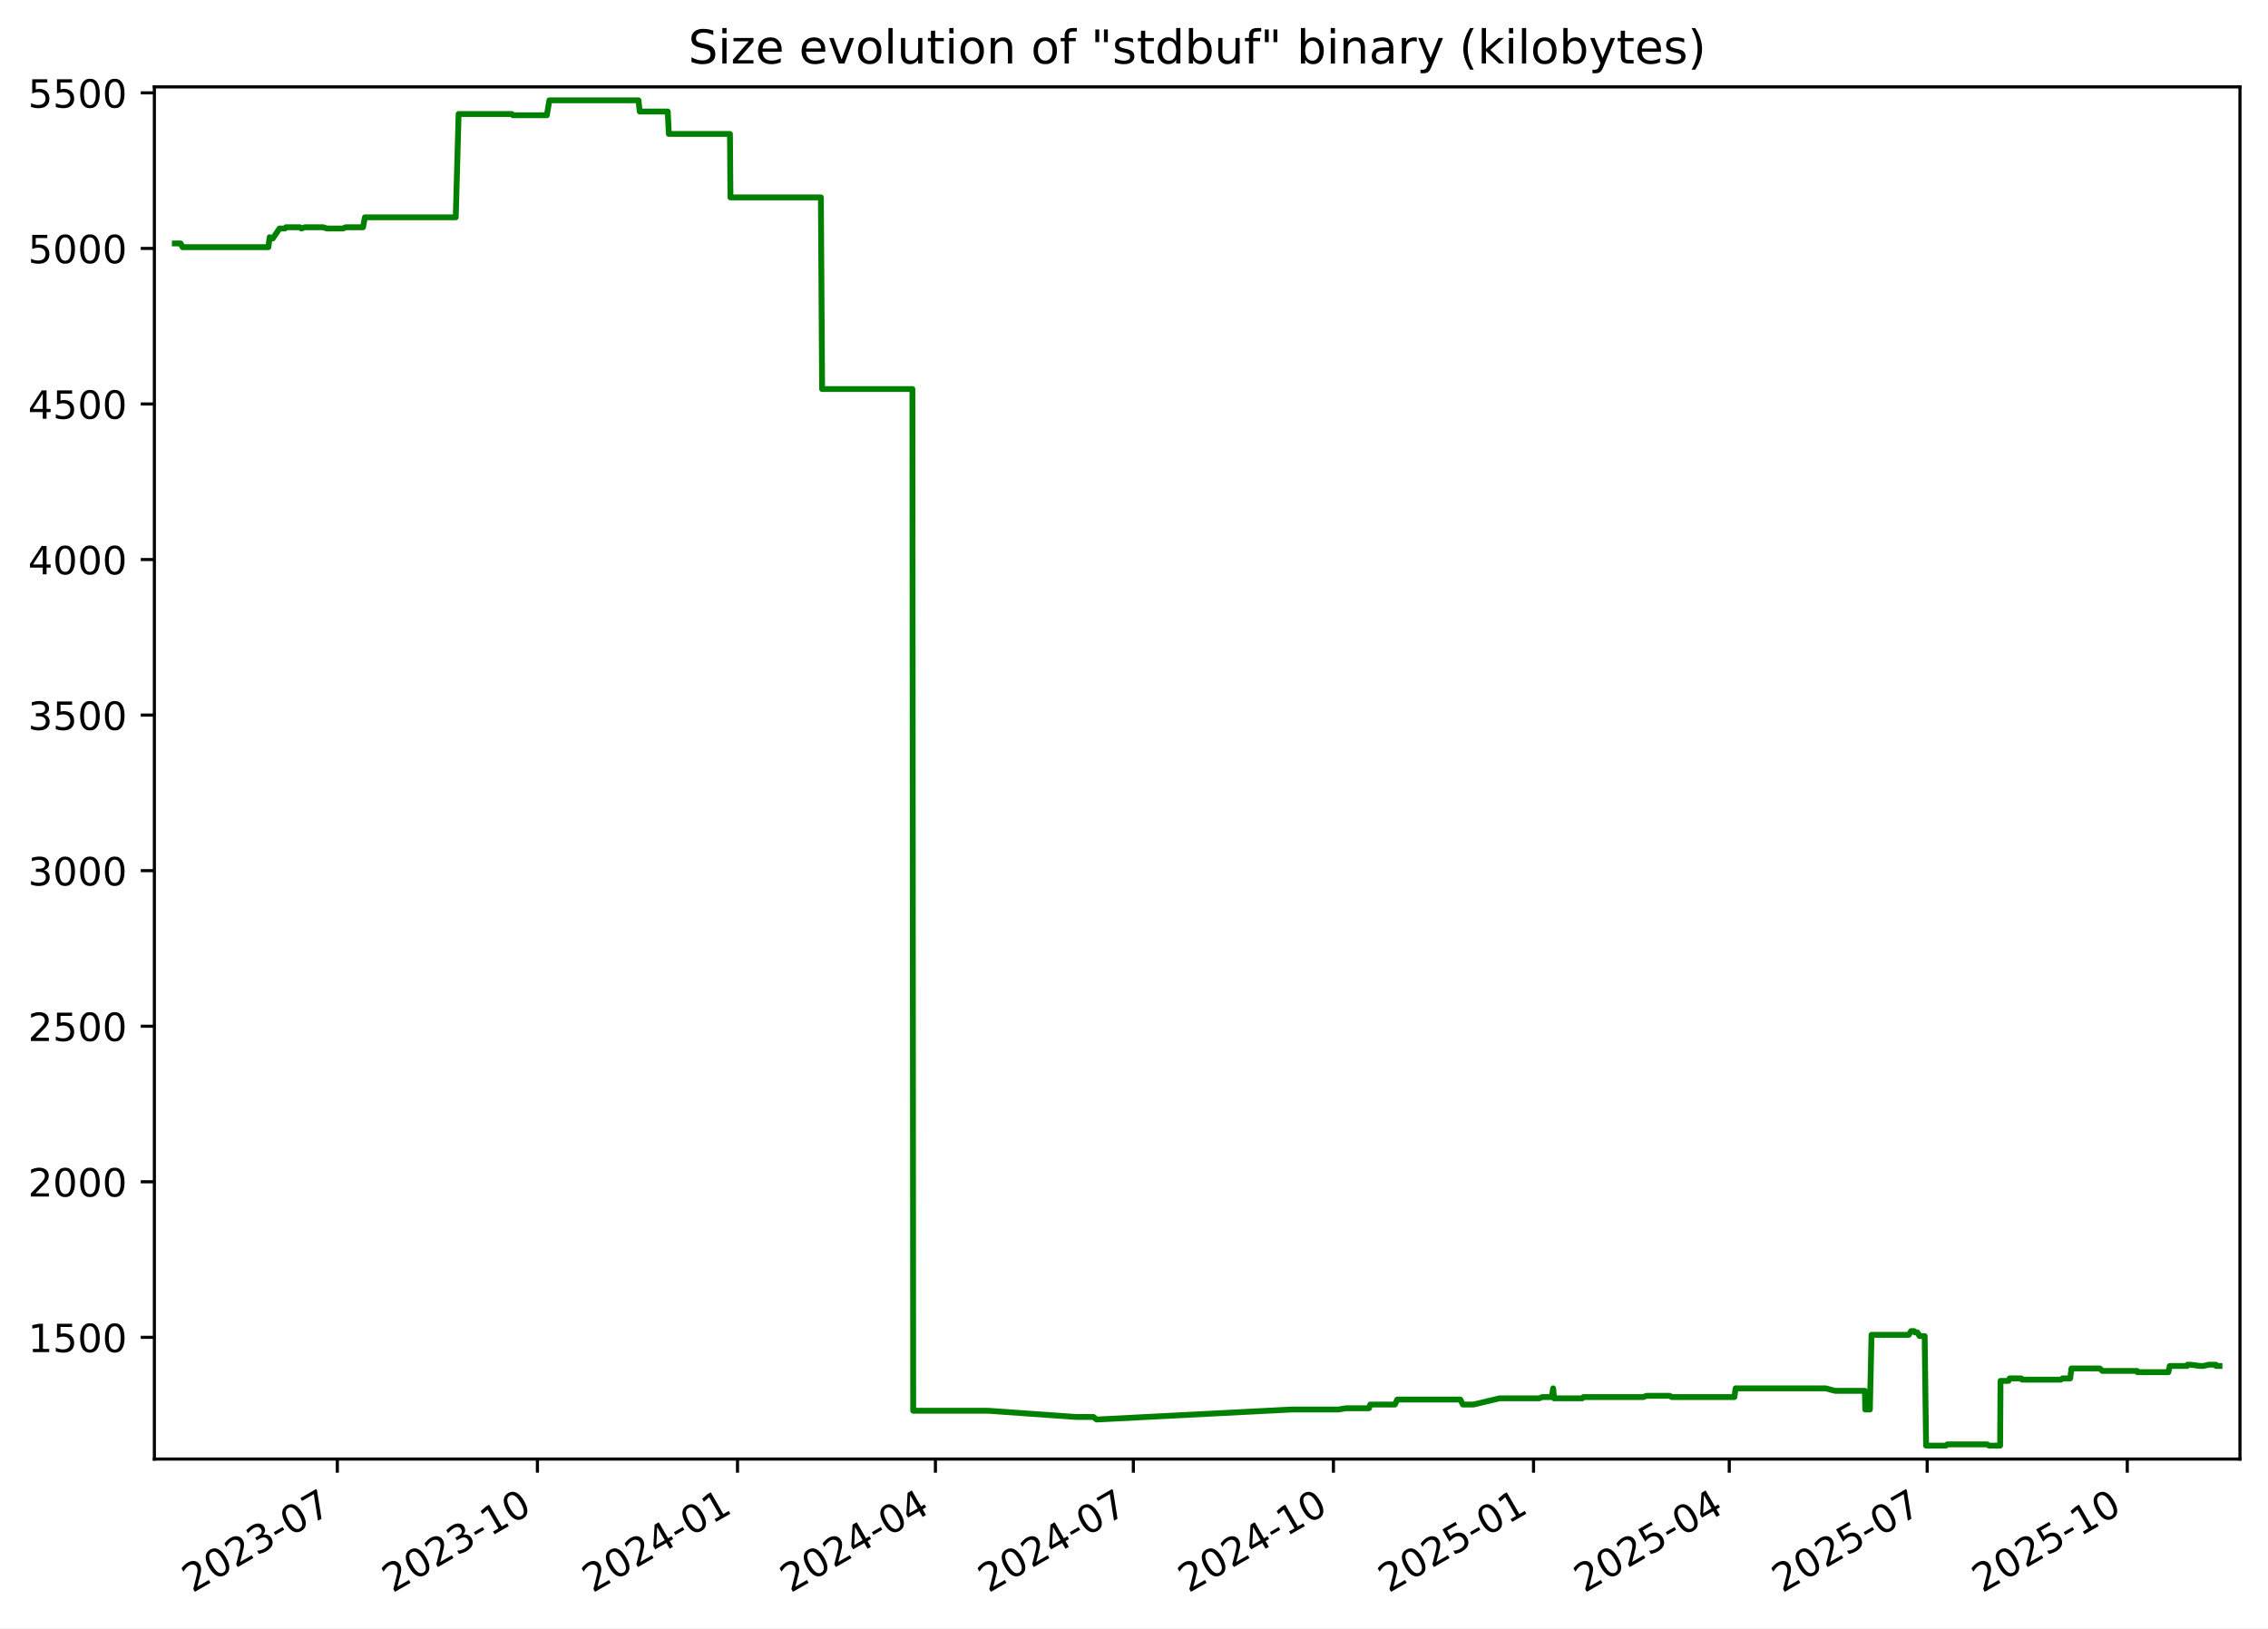
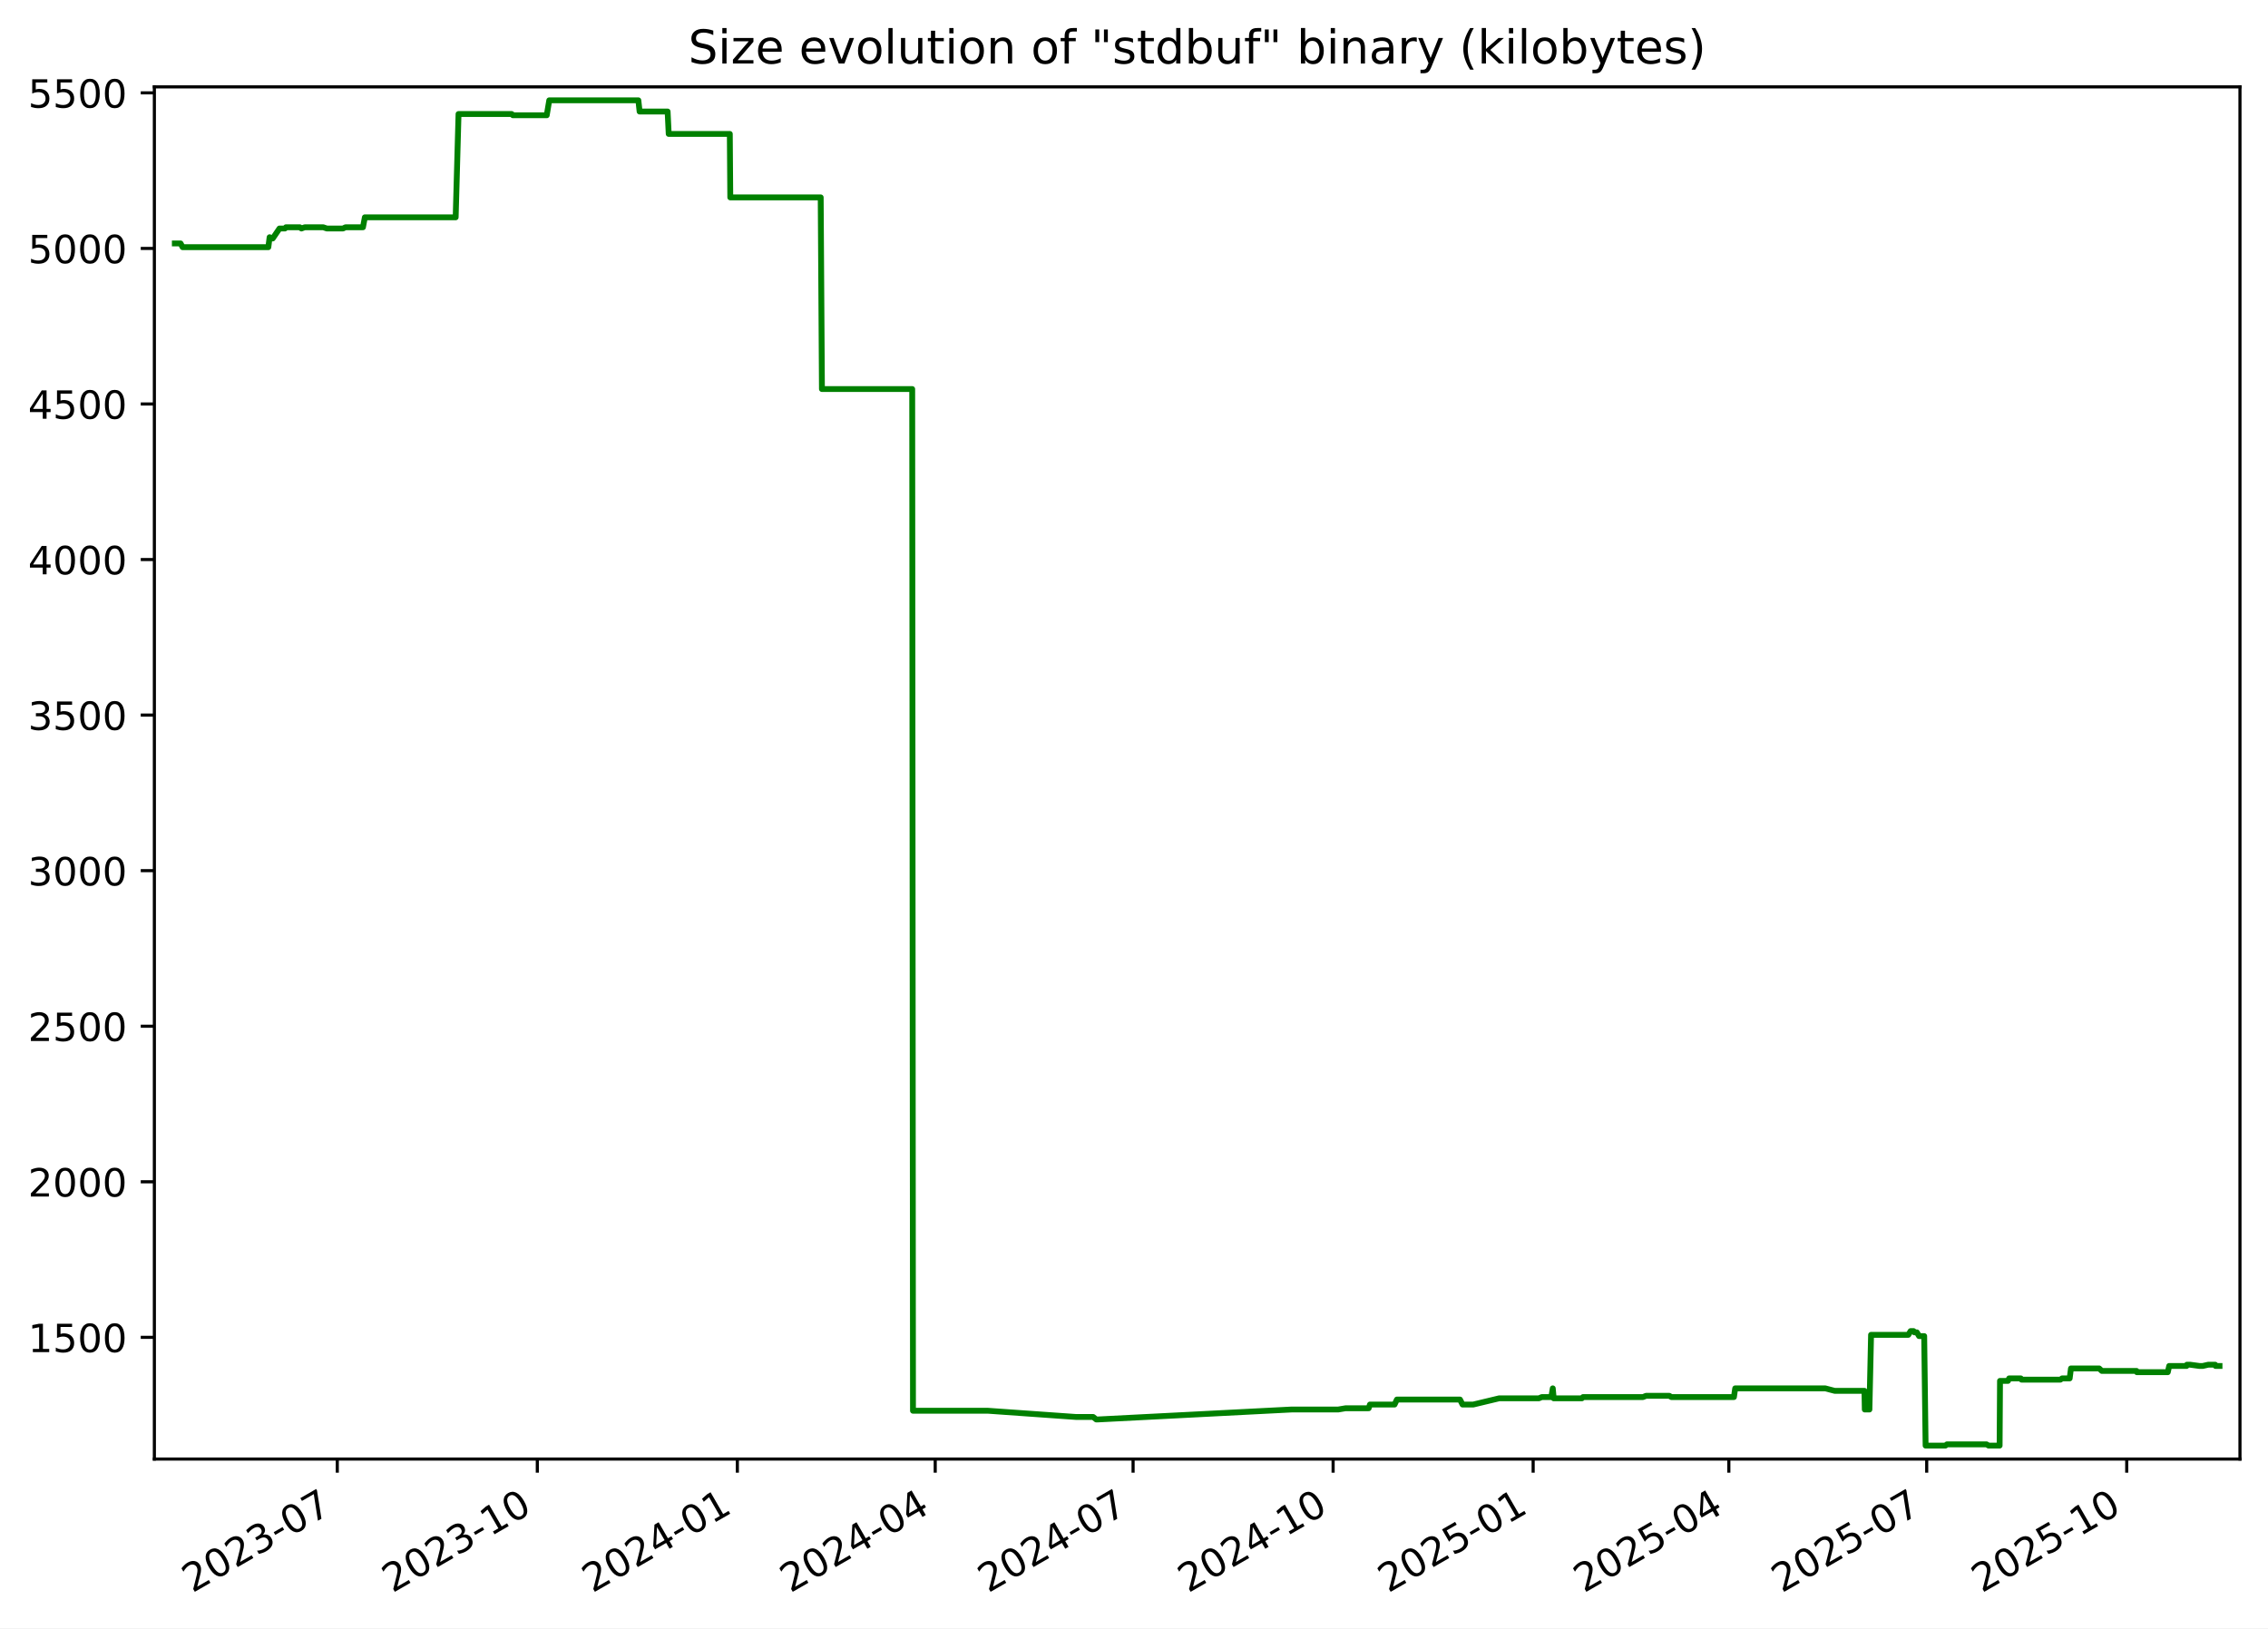
<svg xmlns="http://www.w3.org/2000/svg" xmlns:xlink="http://www.w3.org/1999/xlink" width="582.53pt" height="418.303pt" viewBox="0 0 582.53 418.303" version="1.1">
  <defs>
    <style type="text/css">*{stroke-linejoin: round; stroke-linecap: butt}</style>
  </defs>
  <g id="figure_1">
    <g id="patch_1">
      <path d="M -0 418.303  L 582.53 418.303  L 582.53 0  L -0 0  z " style="fill: #ffffff" />
    </g>
    <g id="axes_1">
      <g id="patch_2">
        <path d="M 39.65 374.83  L 575.33 374.83  L 575.33 22.318  L 39.65 22.318  z " style="fill: #ffffff" />
      </g>
      <g id="matplotlib.axis_1">
        <g id="xtick_1">
          <g id="line2d_1">
            <defs>
-               <path id="m5073ffb6d0" d="M 0 0  L 0 3.5  " style="stroke: #000000; stroke-width: 0.8" />
+               <path id="m7fc6c67a8e" d="M 0 0  L 0 3.5  " style="stroke: #000000; stroke-width: 0.8" />
            </defs>
            <g>
-               <use xlink:href="#m5073ffb6d0" x="86.642" y="374.83" style="stroke: #000000; stroke-width: 0.8" />
+               <use xlink:href="#m7fc6c67a8e" x="86.631" y="374.83" style="stroke: #000000; stroke-width: 0.8" />
            </g>
          </g>
          <g id="text_1">
-             <g transform="translate(49.41719 409.302) rotate(-30) scale(0.1 -0.1)">
+             <g transform="translate(49.40574 409.302) rotate(-30) scale(0.1 -0.1)">
              <defs>
                <path id="DejaVuSans-32" d="M 1228 531  L 3431 531  L 3431 0  L 469 0  L 469 531  Q 828 903 1448 1529  Q 2069 2156 2228 2338  Q 2531 2678 2651 2914  Q 2772 3150 2772 3378  Q 2772 3750 2511 3984  Q 2250 4219 1831 4219  Q 1534 4219 1204 4116  Q 875 4013 500 3803  L 500 4441  Q 881 4594 1212 4672  Q 1544 4750 1819 4750  Q 2544 4750 2975 4387  Q 3406 4025 3406 3419  Q 3406 3131 3298 2873  Q 3191 2616 2906 2266  Q 2828 2175 2409 1742  Q 1991 1309 1228 531  z " transform="scale(0.015625)" />
                <path id="DejaVuSans-30" d="M 2034 4250  Q 1547 4250 1301 3770  Q 1056 3291 1056 2328  Q 1056 1369 1301 889  Q 1547 409 2034 409  Q 2525 409 2770 889  Q 3016 1369 3016 2328  Q 3016 3291 2770 3770  Q 2525 4250 2034 4250  z M 2034 4750  Q 2819 4750 3233 4129  Q 3647 3509 3647 2328  Q 3647 1150 3233 529  Q 2819 -91 2034 -91  Q 1250 -91 836 529  Q 422 1150 422 2328  Q 422 3509 836 4129  Q 1250 4750 2034 4750  z " transform="scale(0.015625)" />
                <path id="DejaVuSans-33" d="M 2597 2516  Q 3050 2419 3304 2112  Q 3559 1806 3559 1356  Q 3559 666 3084 287  Q 2609 -91 1734 -91  Q 1441 -91 1130 -33  Q 819 25 488 141  L 488 750  Q 750 597 1062 519  Q 1375 441 1716 441  Q 2309 441 2620 675  Q 2931 909 2931 1356  Q 2931 1769 2642 2001  Q 2353 2234 1838 2234  L 1294 2234  L 1294 2753  L 1863 2753  Q 2328 2753 2575 2939  Q 2822 3125 2822 3475  Q 2822 3834 2567 4026  Q 2313 4219 1838 4219  Q 1578 4219 1281 4162  Q 984 4106 628 3988  L 628 4550  Q 988 4650 1302 4700  Q 1616 4750 1894 4750  Q 2613 4750 3031 4423  Q 3450 4097 3450 3541  Q 3450 3153 3228 2886  Q 3006 2619 2597 2516  z " transform="scale(0.015625)" />
                <path id="DejaVuSans-2d" d="M 313 2009  L 1997 2009  L 1997 1497  L 313 1497  L 313 2009  z " transform="scale(0.015625)" />
                <path id="DejaVuSans-37" d="M 525 4666  L 3525 4666  L 3525 4397  L 1831 0  L 1172 0  L 2766 4134  L 525 4134  L 525 4666  z " transform="scale(0.015625)" />
              </defs>
              <use xlink:href="#DejaVuSans-32" />
              <use xlink:href="#DejaVuSans-30" x="63.623" />
              <use xlink:href="#DejaVuSans-32" x="127.246" />
              <use xlink:href="#DejaVuSans-33" x="190.869" />
              <use xlink:href="#DejaVuSans-2d" x="254.492" />
              <use xlink:href="#DejaVuSans-30" x="290.576" />
              <use xlink:href="#DejaVuSans-37" x="354.199" />
            </g>
          </g>
        </g>
        <g id="xtick_2">
          <g id="line2d_2">
            <g>
-               <use xlink:href="#m5073ffb6d0" x="138.035" y="374.83" style="stroke: #000000; stroke-width: 0.8" />
+               <use xlink:href="#m7fc6c67a8e" x="138.009" y="374.83" style="stroke: #000000; stroke-width: 0.8" />
            </g>
          </g>
          <g id="text_2">
-             <g transform="translate(100.81 409.302) rotate(-30) scale(0.1 -0.1)">
+             <g transform="translate(100.7845 409.302) rotate(-30) scale(0.1 -0.1)">
              <defs>
                <path id="DejaVuSans-31" d="M 794 531  L 1825 531  L 1825 4091  L 703 3866  L 703 4441  L 1819 4666  L 2450 4666  L 2450 531  L 3481 531  L 3481 0  L 794 0  L 794 531  z " transform="scale(0.015625)" />
              </defs>
              <use xlink:href="#DejaVuSans-32" />
              <use xlink:href="#DejaVuSans-30" x="63.623" />
              <use xlink:href="#DejaVuSans-32" x="127.246" />
              <use xlink:href="#DejaVuSans-33" x="190.869" />
              <use xlink:href="#DejaVuSans-2d" x="254.492" />
              <use xlink:href="#DejaVuSans-31" x="290.576" />
              <use xlink:href="#DejaVuSans-30" x="354.199" />
            </g>
          </g>
        </g>
        <g id="xtick_3">
          <g id="line2d_3">
            <g>
-               <use xlink:href="#m5073ffb6d0" x="189.428" y="374.83" style="stroke: #000000; stroke-width: 0.8" />
+               <use xlink:href="#m7fc6c67a8e" x="189.388" y="374.83" style="stroke: #000000; stroke-width: 0.8" />
            </g>
          </g>
          <g id="text_3">
-             <g transform="translate(152.2029 409.302) rotate(-30) scale(0.1 -0.1)">
+             <g transform="translate(152.1632 409.302) rotate(-30) scale(0.1 -0.1)">
              <defs>
                <path id="DejaVuSans-34" d="M 2419 4116  L 825 1625  L 2419 1625  L 2419 4116  z M 2253 4666  L 3047 4666  L 3047 1625  L 3713 1625  L 3713 1100  L 3047 1100  L 3047 0  L 2419 0  L 2419 1100  L 313 1100  L 313 1709  L 2253 4666  z " transform="scale(0.015625)" />
              </defs>
              <use xlink:href="#DejaVuSans-32" />
              <use xlink:href="#DejaVuSans-30" x="63.623" />
              <use xlink:href="#DejaVuSans-32" x="127.246" />
              <use xlink:href="#DejaVuSans-34" x="190.869" />
              <use xlink:href="#DejaVuSans-2d" x="254.492" />
              <use xlink:href="#DejaVuSans-30" x="290.576" />
              <use xlink:href="#DejaVuSans-31" x="354.199" />
            </g>
          </g>
        </g>
        <g id="xtick_4">
          <g id="line2d_4">
            <g>
-               <use xlink:href="#m5073ffb6d0" x="240.262" y="374.83" style="stroke: #000000; stroke-width: 0.8" />
+               <use xlink:href="#m7fc6c67a8e" x="240.208" y="374.83" style="stroke: #000000; stroke-width: 0.8" />
            </g>
          </g>
          <g id="text_4">
-             <g transform="translate(203.0371 409.302) rotate(-30) scale(0.1 -0.1)">
+             <g transform="translate(202.9835 409.302) rotate(-30) scale(0.1 -0.1)">
              <use xlink:href="#DejaVuSans-32" />
              <use xlink:href="#DejaVuSans-30" x="63.623" />
              <use xlink:href="#DejaVuSans-32" x="127.246" />
              <use xlink:href="#DejaVuSans-34" x="190.869" />
              <use xlink:href="#DejaVuSans-2d" x="254.492" />
              <use xlink:href="#DejaVuSans-30" x="290.576" />
              <use xlink:href="#DejaVuSans-34" x="354.199" />
            </g>
          </g>
        </g>
        <g id="xtick_5">
          <g id="line2d_5">
            <g>
-               <use xlink:href="#m5073ffb6d0" x="291.096" y="374.83" style="stroke: #000000; stroke-width: 0.8" />
+               <use xlink:href="#m7fc6c67a8e" x="291.029" y="374.83" style="stroke: #000000; stroke-width: 0.8" />
            </g>
          </g>
          <g id="text_5">
-             <g transform="translate(253.8713 409.302) rotate(-30) scale(0.1 -0.1)">
+             <g transform="translate(253.8038 409.302) rotate(-30) scale(0.1 -0.1)">
              <use xlink:href="#DejaVuSans-32" />
              <use xlink:href="#DejaVuSans-30" x="63.623" />
              <use xlink:href="#DejaVuSans-32" x="127.246" />
              <use xlink:href="#DejaVuSans-34" x="190.869" />
              <use xlink:href="#DejaVuSans-2d" x="254.492" />
              <use xlink:href="#DejaVuSans-30" x="290.576" />
              <use xlink:href="#DejaVuSans-37" x="354.199" />
            </g>
          </g>
        </g>
        <g id="xtick_6">
          <g id="line2d_6">
            <g>
-               <use xlink:href="#m5073ffb6d0" x="342.489" y="374.83" style="stroke: #000000; stroke-width: 0.8" />
+               <use xlink:href="#m7fc6c67a8e" x="342.407" y="374.83" style="stroke: #000000; stroke-width: 0.8" />
            </g>
          </g>
          <g id="text_6">
-             <g transform="translate(305.2642 409.302) rotate(-30) scale(0.1 -0.1)">
+             <g transform="translate(305.1825 409.302) rotate(-30) scale(0.1 -0.1)">
              <use xlink:href="#DejaVuSans-32" />
              <use xlink:href="#DejaVuSans-30" x="63.623" />
              <use xlink:href="#DejaVuSans-32" x="127.246" />
              <use xlink:href="#DejaVuSans-34" x="190.869" />
              <use xlink:href="#DejaVuSans-2d" x="254.492" />
              <use xlink:href="#DejaVuSans-31" x="290.576" />
              <use xlink:href="#DejaVuSans-30" x="354.199" />
            </g>
          </g>
        </g>
        <g id="xtick_7">
          <g id="line2d_7">
            <g>
-               <use xlink:href="#m5073ffb6d0" x="393.882" y="374.83" style="stroke: #000000; stroke-width: 0.8" />
+               <use xlink:href="#m7fc6c67a8e" x="393.786" y="374.83" style="stroke: #000000; stroke-width: 0.8" />
            </g>
          </g>
          <g id="text_7">
-             <g transform="translate(356.657 409.302) rotate(-30) scale(0.1 -0.1)">
+             <g transform="translate(356.5613 409.302) rotate(-30) scale(0.1 -0.1)">
              <defs>
                <path id="DejaVuSans-35" d="M 691 4666  L 3169 4666  L 3169 4134  L 1269 4134  L 1269 2991  Q 1406 3038 1543 3061  Q 1681 3084 1819 3084  Q 2600 3084 3056 2656  Q 3513 2228 3513 1497  Q 3513 744 3044 326  Q 2575 -91 1722 -91  Q 1428 -91 1123 -41  Q 819 9 494 109  L 494 744  Q 775 591 1075 516  Q 1375 441 1709 441  Q 2250 441 2565 725  Q 2881 1009 2881 1497  Q 2881 1984 2565 2268  Q 2250 2553 1709 2553  Q 1456 2553 1204 2497  Q 953 2441 691 2322  L 691 4666  z " transform="scale(0.015625)" />
              </defs>
              <use xlink:href="#DejaVuSans-32" />
              <use xlink:href="#DejaVuSans-30" x="63.623" />
              <use xlink:href="#DejaVuSans-32" x="127.246" />
              <use xlink:href="#DejaVuSans-35" x="190.869" />
              <use xlink:href="#DejaVuSans-2d" x="254.492" />
              <use xlink:href="#DejaVuSans-30" x="290.576" />
              <use xlink:href="#DejaVuSans-31" x="354.199" />
            </g>
          </g>
        </g>
        <g id="xtick_8">
          <g id="line2d_8">
            <g>
-               <use xlink:href="#m5073ffb6d0" x="444.157" y="374.83" style="stroke: #000000; stroke-width: 0.8" />
+               <use xlink:href="#m7fc6c67a8e" x="444.048" y="374.83" style="stroke: #000000; stroke-width: 0.8" />
            </g>
          </g>
          <g id="text_8">
-             <g transform="translate(406.9326 409.302) rotate(-30) scale(0.1 -0.1)">
+             <g transform="translate(406.8231 409.302) rotate(-30) scale(0.1 -0.1)">
              <use xlink:href="#DejaVuSans-32" />
              <use xlink:href="#DejaVuSans-30" x="63.623" />
              <use xlink:href="#DejaVuSans-32" x="127.246" />
              <use xlink:href="#DejaVuSans-35" x="190.869" />
              <use xlink:href="#DejaVuSans-2d" x="254.492" />
              <use xlink:href="#DejaVuSans-30" x="290.576" />
              <use xlink:href="#DejaVuSans-34" x="354.199" />
            </g>
          </g>
        </g>
        <g id="xtick_9">
          <g id="line2d_9">
            <g>
-               <use xlink:href="#m5073ffb6d0" x="494.992" y="374.83" style="stroke: #000000; stroke-width: 0.8" />
+               <use xlink:href="#m7fc6c67a8e" x="494.868" y="374.83" style="stroke: #000000; stroke-width: 0.8" />
            </g>
          </g>
          <g id="text_9">
-             <g transform="translate(457.7669 409.302) rotate(-30) scale(0.1 -0.1)">
+             <g transform="translate(457.6433 409.302) rotate(-30) scale(0.1 -0.1)">
              <use xlink:href="#DejaVuSans-32" />
              <use xlink:href="#DejaVuSans-30" x="63.623" />
              <use xlink:href="#DejaVuSans-32" x="127.246" />
              <use xlink:href="#DejaVuSans-35" x="190.869" />
              <use xlink:href="#DejaVuSans-2d" x="254.492" />
              <use xlink:href="#DejaVuSans-30" x="290.576" />
              <use xlink:href="#DejaVuSans-37" x="354.199" />
            </g>
          </g>
        </g>
        <g id="xtick_10">
          <g id="line2d_10">
            <g>
-               <use xlink:href="#m5073ffb6d0" x="546.385" y="374.83" style="stroke: #000000; stroke-width: 0.8" />
+               <use xlink:href="#m7fc6c67a8e" x="546.247" y="374.83" style="stroke: #000000; stroke-width: 0.8" />
            </g>
          </g>
          <g id="text_10">
-             <g transform="translate(509.1597 409.302) rotate(-30) scale(0.1 -0.1)">
+             <g transform="translate(509.0221 409.302) rotate(-30) scale(0.1 -0.1)">
              <use xlink:href="#DejaVuSans-32" />
              <use xlink:href="#DejaVuSans-30" x="63.623" />
              <use xlink:href="#DejaVuSans-32" x="127.246" />
              <use xlink:href="#DejaVuSans-35" x="190.869" />
              <use xlink:href="#DejaVuSans-2d" x="254.492" />
              <use xlink:href="#DejaVuSans-31" x="290.576" />
              <use xlink:href="#DejaVuSans-30" x="354.199" />
            </g>
          </g>
        </g>
      </g>
      <g id="matplotlib.axis_2">
        <g id="ytick_1">
          <g id="line2d_11">
            <defs>
-               <path id="m6e2f4b3577" d="M 0 0  L -3.5 0  " style="stroke: #000000; stroke-width: 0.8" />
+               <path id="mdba5a2630b" d="M 0 0  L -3.5 0  " style="stroke: #000000; stroke-width: 0.8" />
            </defs>
            <g>
-               <use xlink:href="#m6e2f4b3577" x="39.65" y="343.56" style="stroke: #000000; stroke-width: 0.8" />
+               <use xlink:href="#mdba5a2630b" x="39.65" y="343.56" style="stroke: #000000; stroke-width: 0.8" />
            </g>
          </g>
          <g id="text_11">
            <g transform="translate(7.2 347.3591) scale(0.1 -0.1)">
              <use xlink:href="#DejaVuSans-31" />
              <use xlink:href="#DejaVuSans-35" x="63.623" />
              <use xlink:href="#DejaVuSans-30" x="127.246" />
              <use xlink:href="#DejaVuSans-30" x="190.869" />
            </g>
          </g>
        </g>
        <g id="ytick_2">
          <g id="line2d_12">
            <g>
-               <use xlink:href="#m6e2f4b3577" x="39.65" y="303.597" style="stroke: #000000; stroke-width: 0.8" />
+               <use xlink:href="#mdba5a2630b" x="39.65" y="303.597" style="stroke: #000000; stroke-width: 0.8" />
            </g>
          </g>
          <g id="text_12">
            <g transform="translate(7.2 307.3961) scale(0.1 -0.1)">
              <use xlink:href="#DejaVuSans-32" />
              <use xlink:href="#DejaVuSans-30" x="63.623" />
              <use xlink:href="#DejaVuSans-30" x="127.246" />
              <use xlink:href="#DejaVuSans-30" x="190.869" />
            </g>
          </g>
        </g>
        <g id="ytick_3">
          <g id="line2d_13">
            <g>
-               <use xlink:href="#m6e2f4b3577" x="39.65" y="263.634" style="stroke: #000000; stroke-width: 0.8" />
+               <use xlink:href="#mdba5a2630b" x="39.65" y="263.634" style="stroke: #000000; stroke-width: 0.8" />
            </g>
          </g>
          <g id="text_13">
            <g transform="translate(7.2 267.4331) scale(0.1 -0.1)">
              <use xlink:href="#DejaVuSans-32" />
              <use xlink:href="#DejaVuSans-35" x="63.623" />
              <use xlink:href="#DejaVuSans-30" x="127.246" />
              <use xlink:href="#DejaVuSans-30" x="190.869" />
            </g>
          </g>
        </g>
        <g id="ytick_4">
          <g id="line2d_14">
            <g>
-               <use xlink:href="#m6e2f4b3577" x="39.65" y="223.671" style="stroke: #000000; stroke-width: 0.8" />
+               <use xlink:href="#mdba5a2630b" x="39.65" y="223.671" style="stroke: #000000; stroke-width: 0.8" />
            </g>
          </g>
          <g id="text_14">
            <g transform="translate(7.2 227.4701) scale(0.1 -0.1)">
              <use xlink:href="#DejaVuSans-33" />
              <use xlink:href="#DejaVuSans-30" x="63.623" />
              <use xlink:href="#DejaVuSans-30" x="127.246" />
              <use xlink:href="#DejaVuSans-30" x="190.869" />
            </g>
          </g>
        </g>
        <g id="ytick_5">
          <g id="line2d_15">
            <g>
-               <use xlink:href="#m6e2f4b3577" x="39.65" y="183.708" style="stroke: #000000; stroke-width: 0.8" />
+               <use xlink:href="#mdba5a2630b" x="39.65" y="183.708" style="stroke: #000000; stroke-width: 0.8" />
            </g>
          </g>
          <g id="text_15">
            <g transform="translate(7.2 187.5071) scale(0.1 -0.1)">
              <use xlink:href="#DejaVuSans-33" />
              <use xlink:href="#DejaVuSans-35" x="63.623" />
              <use xlink:href="#DejaVuSans-30" x="127.246" />
              <use xlink:href="#DejaVuSans-30" x="190.869" />
            </g>
          </g>
        </g>
        <g id="ytick_6">
          <g id="line2d_16">
            <g>
-               <use xlink:href="#m6e2f4b3577" x="39.65" y="143.745" style="stroke: #000000; stroke-width: 0.8" />
+               <use xlink:href="#mdba5a2630b" x="39.65" y="143.745" style="stroke: #000000; stroke-width: 0.8" />
            </g>
          </g>
          <g id="text_16">
            <g transform="translate(7.2 147.5441) scale(0.1 -0.1)">
              <use xlink:href="#DejaVuSans-34" />
              <use xlink:href="#DejaVuSans-30" x="63.623" />
              <use xlink:href="#DejaVuSans-30" x="127.246" />
              <use xlink:href="#DejaVuSans-30" x="190.869" />
            </g>
          </g>
        </g>
        <g id="ytick_7">
          <g id="line2d_17">
            <g>
-               <use xlink:href="#m6e2f4b3577" x="39.65" y="103.782" style="stroke: #000000; stroke-width: 0.8" />
+               <use xlink:href="#mdba5a2630b" x="39.65" y="103.782" style="stroke: #000000; stroke-width: 0.8" />
            </g>
          </g>
          <g id="text_17">
            <g transform="translate(7.2 107.5811) scale(0.1 -0.1)">
              <use xlink:href="#DejaVuSans-34" />
              <use xlink:href="#DejaVuSans-35" x="63.623" />
              <use xlink:href="#DejaVuSans-30" x="127.246" />
              <use xlink:href="#DejaVuSans-30" x="190.869" />
            </g>
          </g>
        </g>
        <g id="ytick_8">
          <g id="line2d_18">
            <g>
-               <use xlink:href="#m6e2f4b3577" x="39.65" y="63.819" style="stroke: #000000; stroke-width: 0.8" />
+               <use xlink:href="#mdba5a2630b" x="39.65" y="63.819" style="stroke: #000000; stroke-width: 0.8" />
            </g>
          </g>
          <g id="text_18">
            <g transform="translate(7.2 67.61812) scale(0.1 -0.1)">
              <use xlink:href="#DejaVuSans-35" />
              <use xlink:href="#DejaVuSans-30" x="63.623" />
              <use xlink:href="#DejaVuSans-30" x="127.246" />
              <use xlink:href="#DejaVuSans-30" x="190.869" />
            </g>
          </g>
        </g>
        <g id="ytick_9">
          <g id="line2d_19">
            <g>
-               <use xlink:href="#m6e2f4b3577" x="39.65" y="23.856" style="stroke: #000000; stroke-width: 0.8" />
+               <use xlink:href="#mdba5a2630b" x="39.65" y="23.856" style="stroke: #000000; stroke-width: 0.8" />
            </g>
          </g>
          <g id="text_19">
            <g transform="translate(7.2 27.65512) scale(0.1 -0.1)">
              <use xlink:href="#DejaVuSans-35" />
              <use xlink:href="#DejaVuSans-35" x="63.623" />
              <use xlink:href="#DejaVuSans-30" x="127.246" />
              <use xlink:href="#DejaVuSans-30" x="190.869" />
            </g>
          </g>
        </g>
      </g>
      <g id="line2d_20">
-         <path d="M 44.902 62.54  L 46.381 62.54  L 46.898 63.499  L 68.93 63.499  L 69.257 60.942  L 69.857 61.261  L 70.055 61.261  L 71.796 58.704  L 73.19 58.704  L 73.452 58.384  L 77.024 58.384  L 77.427 58.704  L 78.287 58.384  L 83.035 58.384  L 83.962 58.704  L 88.106 58.704  L 88.754 58.384  L 93.239 58.384  L 93.725 55.826  L 117.058 55.826  L 117.793 29.291  L 131.451 29.291  L 131.765 29.611  L 140.454 29.611  L 141.102 25.774  L 163.993 25.774  L 164.313 28.651  L 171.509 28.651  L 171.791 34.406  L 187.489 34.406  L 187.61 50.711  L 210.842 50.711  L 211.156 99.945  L 234.351 99.945  L 234.55 362.422  L 253.826 362.422  L 276.467 364.021  L 280.849 364.021  L 281.635 364.66  L 281.976 364.66  L 331.777 362.103  L 343.776 362.103  L 345.674 361.783  L 351.626 361.783  L 351.951 360.824  L 358.275 360.824  L 358.879 359.545  L 375.085 359.545  L 375.741 360.824  L 378.492 360.824  L 385.166 359.225  L 395.366 359.225  L 396.101 358.906  L 398.549 358.906  L 398.922 356.668  L 399.156 359.225  L 406.406 359.225  L 406.705 358.906  L 422.108 358.906  L 422.883 358.586  L 428.872 358.586  L 429.398 358.906  L 445.464 358.906  L 445.793 356.668  L 468.917 356.668  L 471.358 357.307  L 479 357.307  L 479.087 362.103  L 480.272 362.103  L 480.697 342.92  L 490.266 342.92  L 490.856 341.961  L 491.625 341.961  L 491.841 342.281  L 492.462 342.281  L 493.033 343.24  L 494.348 343.24  L 494.71 371.374  L 499.802 371.374  L 500.186 371.054  L 510.361 371.054  L 510.889 371.374  L 513.726 371.374  L 513.826 354.75  L 515.871 354.75  L 516.166 354.11  L 519.163 354.11  L 519.354 354.43  L 529.349 354.43  L 529.771 354.11  L 531.722 354.11  L 532.054 351.552  L 539.304 351.552  L 539.997 352.192  L 548.901 352.192  L 548.987 352.512  L 556.933 352.512  L 557.295 350.913  L 561.76 350.913  L 561.845 350.593  L 562.673 350.593  L 565.055 350.913  L 565.916 350.913  L 567.332 350.593  L 569.116 350.593  L 569.202 350.913  L 570.078 350.913  L 570.078 350.913  " clip-path="url(#p5dba67ff54)" style="fill: none; stroke: #008000; stroke-width: 1.5; stroke-linecap: square" />
+         <path d="M 44.902 62.54  L 46.38 62.54  L 46.897 63.499  L 68.923 63.499  L 69.25 60.942  L 69.85 61.261  L 70.048 61.261  L 71.789 58.704  L 73.182 58.704  L 73.444 58.384  L 77.015 58.384  L 77.418 58.704  L 78.278 58.384  L 83.025 58.384  L 83.951 58.704  L 88.094 58.704  L 88.742 58.384  L 93.226 58.384  L 93.712 55.826  L 117.038 55.826  L 117.773 29.291  L 131.428 29.291  L 131.742 29.611  L 140.428 29.611  L 141.075 25.774  L 163.96 25.774  L 164.28 28.651  L 171.475 28.651  L 171.756 34.406  L 187.45 34.406  L 187.571 50.711  L 210.797 50.711  L 211.111 99.945  L 234.299 99.945  L 234.498 362.422  L 253.768 362.422  L 276.403 364.021  L 280.784 364.021  L 281.57 364.66  L 281.91 364.66  L 331.698 362.103  L 343.694 362.103  L 345.591 361.783  L 351.542 361.783  L 351.867 360.824  L 358.189 360.824  L 358.793 359.545  L 374.995 359.545  L 375.65 360.824  L 378.4 360.824  L 385.073 359.225  L 395.27 359.225  L 396.004 358.906  L 398.452 358.906  L 398.825 356.668  L 399.059 359.225  L 406.306 359.225  L 406.606 358.906  L 422.004 358.906  L 422.779 358.586  L 428.767 358.586  L 429.293 358.906  L 445.354 358.906  L 445.683 356.668  L 468.801 356.668  L 471.241 357.307  L 478.881 357.307  L 478.968 362.103  L 480.153 362.103  L 480.577 342.92  L 490.144 342.92  L 490.734 341.961  L 491.502 341.961  L 491.718 342.281  L 492.339 342.281  L 492.91 343.24  L 494.224 343.24  L 494.587 371.374  L 499.678 371.374  L 500.062 371.054  L 510.234 371.054  L 510.761 371.374  L 513.598 371.374  L 513.697 354.75  L 515.742 354.75  L 516.037 354.11  L 519.033 354.11  L 519.224 354.43  L 529.216 354.43  L 529.638 354.11  L 531.588 354.11  L 531.921 351.552  L 539.168 351.552  L 539.861 352.192  L 548.762 352.192  L 548.849 352.512  L 556.792 352.512  L 557.154 350.913  L 561.618 350.913  L 561.703 350.593  L 562.531 350.593  L 564.912 350.913  L 565.773 350.913  L 567.188 350.593  L 568.973 350.593  L 569.059 350.913  L 570.078 350.913  L 570.078 350.913  " clip-path="url(#p9256e6d82e)" style="fill: none; stroke: #008000; stroke-width: 1.5; stroke-linecap: square" />
      </g>
      <g id="patch_3">
        <path d="M 39.65 374.83  L 39.65 22.318  " style="fill: none; stroke: #000000; stroke-width: 0.8; stroke-linejoin: miter; stroke-linecap: square" />
      </g>
      <g id="patch_4">
        <path d="M 575.33 374.83  L 575.33 22.318  " style="fill: none; stroke: #000000; stroke-width: 0.8; stroke-linejoin: miter; stroke-linecap: square" />
      </g>
      <g id="patch_5">
        <path d="M 39.65 374.83  L 575.33 374.83  " style="fill: none; stroke: #000000; stroke-width: 0.8; stroke-linejoin: miter; stroke-linecap: square" />
      </g>
      <g id="patch_6">
        <path d="M 39.65 22.318  L 575.33 22.318  " style="fill: none; stroke: #000000; stroke-width: 0.8; stroke-linejoin: miter; stroke-linecap: square" />
      </g>
      <g id="text_20">
        <g transform="translate(176.7837 16.31812) scale(0.12 -0.12)">
          <defs>
            <path id="DejaVuSans-53" d="M 3425 4513  L 3425 3897  Q 3066 4069 2747 4153  Q 2428 4238 2131 4238  Q 1616 4238 1336 4038  Q 1056 3838 1056 3469  Q 1056 3159 1242 3001  Q 1428 2844 1947 2747  L 2328 2669  Q 3034 2534 3370 2195  Q 3706 1856 3706 1288  Q 3706 609 3251 259  Q 2797 -91 1919 -91  Q 1588 -91 1214 -16  Q 841 59 441 206  L 441 856  Q 825 641 1194 531  Q 1563 422 1919 422  Q 2459 422 2753 634  Q 3047 847 3047 1241  Q 3047 1584 2836 1778  Q 2625 1972 2144 2069  L 1759 2144  Q 1053 2284 737 2584  Q 422 2884 422 3419  Q 422 4038 858 4394  Q 1294 4750 2059 4750  Q 2388 4750 2728 4690  Q 3069 4631 3425 4513  z " transform="scale(0.015625)" />
            <path id="DejaVuSans-69" d="M 603 3500  L 1178 3500  L 1178 0  L 603 0  L 603 3500  z M 603 4863  L 1178 4863  L 1178 4134  L 603 4134  L 603 4863  z " transform="scale(0.015625)" />
            <path id="DejaVuSans-7a" d="M 353 3500  L 3084 3500  L 3084 2975  L 922 459  L 3084 459  L 3084 0  L 275 0  L 275 525  L 2438 3041  L 353 3041  L 353 3500  z " transform="scale(0.015625)" />
            <path id="DejaVuSans-65" d="M 3597 1894  L 3597 1613  L 953 1613  Q 991 1019 1311 708  Q 1631 397 2203 397  Q 2534 397 2845 478  Q 3156 559 3463 722  L 3463 178  Q 3153 47 2828 -22  Q 2503 -91 2169 -91  Q 1331 -91 842 396  Q 353 884 353 1716  Q 353 2575 817 3079  Q 1281 3584 2069 3584  Q 2775 3584 3186 3129  Q 3597 2675 3597 1894  z M 3022 2063  Q 3016 2534 2758 2815  Q 2500 3097 2075 3097  Q 1594 3097 1305 2825  Q 1016 2553 972 2059  L 3022 2063  z " transform="scale(0.015625)" />
            <path id="DejaVuSans-20" transform="scale(0.015625)" />
            <path id="DejaVuSans-76" d="M 191 3500  L 800 3500  L 1894 563  L 2988 3500  L 3597 3500  L 2284 0  L 1503 0  L 191 3500  z " transform="scale(0.015625)" />
            <path id="DejaVuSans-6f" d="M 1959 3097  Q 1497 3097 1228 2736  Q 959 2375 959 1747  Q 959 1119 1226 758  Q 1494 397 1959 397  Q 2419 397 2687 759  Q 2956 1122 2956 1747  Q 2956 2369 2687 2733  Q 2419 3097 1959 3097  z M 1959 3584  Q 2709 3584 3137 3096  Q 3566 2609 3566 1747  Q 3566 888 3137 398  Q 2709 -91 1959 -91  Q 1206 -91 779 398  Q 353 888 353 1747  Q 353 2609 779 3096  Q 1206 3584 1959 3584  z " transform="scale(0.015625)" />
            <path id="DejaVuSans-6c" d="M 603 4863  L 1178 4863  L 1178 0  L 603 0  L 603 4863  z " transform="scale(0.015625)" />
            <path id="DejaVuSans-75" d="M 544 1381  L 544 3500  L 1119 3500  L 1119 1403  Q 1119 906 1312 657  Q 1506 409 1894 409  Q 2359 409 2629 706  Q 2900 1003 2900 1516  L 2900 3500  L 3475 3500  L 3475 0  L 2900 0  L 2900 538  Q 2691 219 2414 64  Q 2138 -91 1772 -91  Q 1169 -91 856 284  Q 544 659 544 1381  z M 1991 3584  L 1991 3584  z " transform="scale(0.015625)" />
            <path id="DejaVuSans-74" d="M 1172 4494  L 1172 3500  L 2356 3500  L 2356 3053  L 1172 3053  L 1172 1153  Q 1172 725 1289 603  Q 1406 481 1766 481  L 2356 481  L 2356 0  L 1766 0  Q 1100 0 847 248  Q 594 497 594 1153  L 594 3053  L 172 3053  L 172 3500  L 594 3500  L 594 4494  L 1172 4494  z " transform="scale(0.015625)" />
            <path id="DejaVuSans-6e" d="M 3513 2113  L 3513 0  L 2938 0  L 2938 2094  Q 2938 2591 2744 2837  Q 2550 3084 2163 3084  Q 1697 3084 1428 2787  Q 1159 2491 1159 1978  L 1159 0  L 581 0  L 581 3500  L 1159 3500  L 1159 2956  Q 1366 3272 1645 3428  Q 1925 3584 2291 3584  Q 2894 3584 3203 3211  Q 3513 2838 3513 2113  z " transform="scale(0.015625)" />
            <path id="DejaVuSans-66" d="M 2375 4863  L 2375 4384  L 1825 4384  Q 1516 4384 1395 4259  Q 1275 4134 1275 3809  L 1275 3500  L 2222 3500  L 2222 3053  L 1275 3053  L 1275 0  L 697 0  L 697 3053  L 147 3053  L 147 3500  L 697 3500  L 697 3744  Q 697 4328 969 4595  Q 1241 4863 1831 4863  L 2375 4863  z " transform="scale(0.015625)" />
            <path id="DejaVuSans-22" d="M 1147 4666  L 1147 2931  L 616 2931  L 616 4666  L 1147 4666  z M 2328 4666  L 2328 2931  L 1797 2931  L 1797 4666  L 2328 4666  z " transform="scale(0.015625)" />
            <path id="DejaVuSans-73" d="M 2834 3397  L 2834 2853  Q 2591 2978 2328 3040  Q 2066 3103 1784 3103  Q 1356 3103 1142 2972  Q 928 2841 928 2578  Q 928 2378 1081 2264  Q 1234 2150 1697 2047  L 1894 2003  Q 2506 1872 2764 1633  Q 3022 1394 3022 966  Q 3022 478 2636 193  Q 2250 -91 1575 -91  Q 1294 -91 989 -36  Q 684 19 347 128  L 347 722  Q 666 556 975 473  Q 1284 391 1588 391  Q 1994 391 2212 530  Q 2431 669 2431 922  Q 2431 1156 2273 1281  Q 2116 1406 1581 1522  L 1381 1569  Q 847 1681 609 1914  Q 372 2147 372 2553  Q 372 3047 722 3315  Q 1072 3584 1716 3584  Q 2034 3584 2315 3537  Q 2597 3491 2834 3397  z " transform="scale(0.015625)" />
            <path id="DejaVuSans-64" d="M 2906 2969  L 2906 4863  L 3481 4863  L 3481 0  L 2906 0  L 2906 525  Q 2725 213 2448 61  Q 2172 -91 1784 -91  Q 1150 -91 751 415  Q 353 922 353 1747  Q 353 2572 751 3078  Q 1150 3584 1784 3584  Q 2172 3584 2448 3432  Q 2725 3281 2906 2969  z M 947 1747  Q 947 1113 1208 752  Q 1469 391 1925 391  Q 2381 391 2643 752  Q 2906 1113 2906 1747  Q 2906 2381 2643 2742  Q 2381 3103 1925 3103  Q 1469 3103 1208 2742  Q 947 2381 947 1747  z " transform="scale(0.015625)" />
            <path id="DejaVuSans-62" d="M 3116 1747  Q 3116 2381 2855 2742  Q 2594 3103 2138 3103  Q 1681 3103 1420 2742  Q 1159 2381 1159 1747  Q 1159 1113 1420 752  Q 1681 391 2138 391  Q 2594 391 2855 752  Q 3116 1113 3116 1747  z M 1159 2969  Q 1341 3281 1617 3432  Q 1894 3584 2278 3584  Q 2916 3584 3314 3078  Q 3713 2572 3713 1747  Q 3713 922 3314 415  Q 2916 -91 2278 -91  Q 1894 -91 1617 61  Q 1341 213 1159 525  L 1159 0  L 581 0  L 581 4863  L 1159 4863  L 1159 2969  z " transform="scale(0.015625)" />
            <path id="DejaVuSans-61" d="M 2194 1759  Q 1497 1759 1228 1600  Q 959 1441 959 1056  Q 959 750 1161 570  Q 1363 391 1709 391  Q 2188 391 2477 730  Q 2766 1069 2766 1631  L 2766 1759  L 2194 1759  z M 3341 1997  L 3341 0  L 2766 0  L 2766 531  Q 2569 213 2275 61  Q 1981 -91 1556 -91  Q 1019 -91 701 211  Q 384 513 384 1019  Q 384 1609 779 1909  Q 1175 2209 1959 2209  L 2766 2209  L 2766 2266  Q 2766 2663 2505 2880  Q 2244 3097 1772 3097  Q 1472 3097 1187 3025  Q 903 2953 641 2809  L 641 3341  Q 956 3463 1253 3523  Q 1550 3584 1831 3584  Q 2591 3584 2966 3190  Q 3341 2797 3341 1997  z " transform="scale(0.015625)" />
            <path id="DejaVuSans-72" d="M 2631 2963  Q 2534 3019 2420 3045  Q 2306 3072 2169 3072  Q 1681 3072 1420 2755  Q 1159 2438 1159 1844  L 1159 0  L 581 0  L 581 3500  L 1159 3500  L 1159 2956  Q 1341 3275 1631 3429  Q 1922 3584 2338 3584  Q 2397 3584 2469 3576  Q 2541 3569 2628 3553  L 2631 2963  z " transform="scale(0.015625)" />
            <path id="DejaVuSans-79" d="M 2059 -325  Q 1816 -950 1584 -1140  Q 1353 -1331 966 -1331  L 506 -1331  L 506 -850  L 844 -850  Q 1081 -850 1212 -737  Q 1344 -625 1503 -206  L 1606 56  L 191 3500  L 800 3500  L 1894 763  L 2988 3500  L 3597 3500  L 2059 -325  z " transform="scale(0.015625)" />
            <path id="DejaVuSans-28" d="M 1984 4856  Q 1566 4138 1362 3434  Q 1159 2731 1159 2009  Q 1159 1288 1364 580  Q 1569 -128 1984 -844  L 1484 -844  Q 1016 -109 783 600  Q 550 1309 550 2009  Q 550 2706 781 3412  Q 1013 4119 1484 4856  L 1984 4856  z " transform="scale(0.015625)" />
            <path id="DejaVuSans-6b" d="M 581 4863  L 1159 4863  L 1159 1991  L 2875 3500  L 3609 3500  L 1753 1863  L 3688 0  L 2938 0  L 1159 1709  L 1159 0  L 581 0  L 581 4863  z " transform="scale(0.015625)" />
            <path id="DejaVuSans-29" d="M 513 4856  L 1013 4856  Q 1481 4119 1714 3412  Q 1947 2706 1947 2009  Q 1947 1309 1714 600  Q 1481 -109 1013 -844  L 513 -844  Q 928 -128 1133 580  Q 1338 1288 1338 2009  Q 1338 2731 1133 3434  Q 928 4138 513 4856  z " transform="scale(0.015625)" />
          </defs>
          <use xlink:href="#DejaVuSans-53" />
          <use xlink:href="#DejaVuSans-69" x="63.477" />
          <use xlink:href="#DejaVuSans-7a" x="91.26" />
          <use xlink:href="#DejaVuSans-65" x="143.75" />
          <use xlink:href="#DejaVuSans-20" x="205.273" />
          <use xlink:href="#DejaVuSans-65" x="237.061" />
          <use xlink:href="#DejaVuSans-76" x="298.584" />
          <use xlink:href="#DejaVuSans-6f" x="357.764" />
          <use xlink:href="#DejaVuSans-6c" x="418.945" />
          <use xlink:href="#DejaVuSans-75" x="446.729" />
          <use xlink:href="#DejaVuSans-74" x="510.107" />
          <use xlink:href="#DejaVuSans-69" x="549.316" />
          <use xlink:href="#DejaVuSans-6f" x="577.1" />
          <use xlink:href="#DejaVuSans-6e" x="638.281" />
          <use xlink:href="#DejaVuSans-20" x="701.66" />
          <use xlink:href="#DejaVuSans-6f" x="733.447" />
          <use xlink:href="#DejaVuSans-66" x="794.629" />
          <use xlink:href="#DejaVuSans-20" x="829.834" />
          <use xlink:href="#DejaVuSans-22" x="861.621" />
          <use xlink:href="#DejaVuSans-73" x="907.617" />
          <use xlink:href="#DejaVuSans-74" x="959.717" />
          <use xlink:href="#DejaVuSans-64" x="998.926" />
          <use xlink:href="#DejaVuSans-62" x="1062.402" />
          <use xlink:href="#DejaVuSans-75" x="1125.879" />
          <use xlink:href="#DejaVuSans-66" x="1189.258" />
          <use xlink:href="#DejaVuSans-22" x="1224.463" />
          <use xlink:href="#DejaVuSans-20" x="1270.459" />
          <use xlink:href="#DejaVuSans-62" x="1302.246" />
          <use xlink:href="#DejaVuSans-69" x="1365.723" />
          <use xlink:href="#DejaVuSans-6e" x="1393.506" />
          <use xlink:href="#DejaVuSans-61" x="1456.885" />
          <use xlink:href="#DejaVuSans-72" x="1518.164" />
          <use xlink:href="#DejaVuSans-79" x="1559.277" />
          <use xlink:href="#DejaVuSans-20" x="1618.457" />
          <use xlink:href="#DejaVuSans-28" x="1650.244" />
          <use xlink:href="#DejaVuSans-6b" x="1689.258" />
          <use xlink:href="#DejaVuSans-69" x="1747.168" />
          <use xlink:href="#DejaVuSans-6c" x="1774.951" />
          <use xlink:href="#DejaVuSans-6f" x="1802.734" />
          <use xlink:href="#DejaVuSans-62" x="1863.916" />
          <use xlink:href="#DejaVuSans-79" x="1927.393" />
          <use xlink:href="#DejaVuSans-74" x="1986.572" />
          <use xlink:href="#DejaVuSans-65" x="2025.781" />
          <use xlink:href="#DejaVuSans-73" x="2087.305" />
          <use xlink:href="#DejaVuSans-29" x="2139.404" />
        </g>
      </g>
    </g>
  </g>
  <defs>
-     <clipPath id="p5dba67ff54">
+     <clipPath id="p9256e6d82e">
      <rect x="39.65" y="22.318" width="535.68" height="352.512" />
    </clipPath>
  </defs>
</svg>
